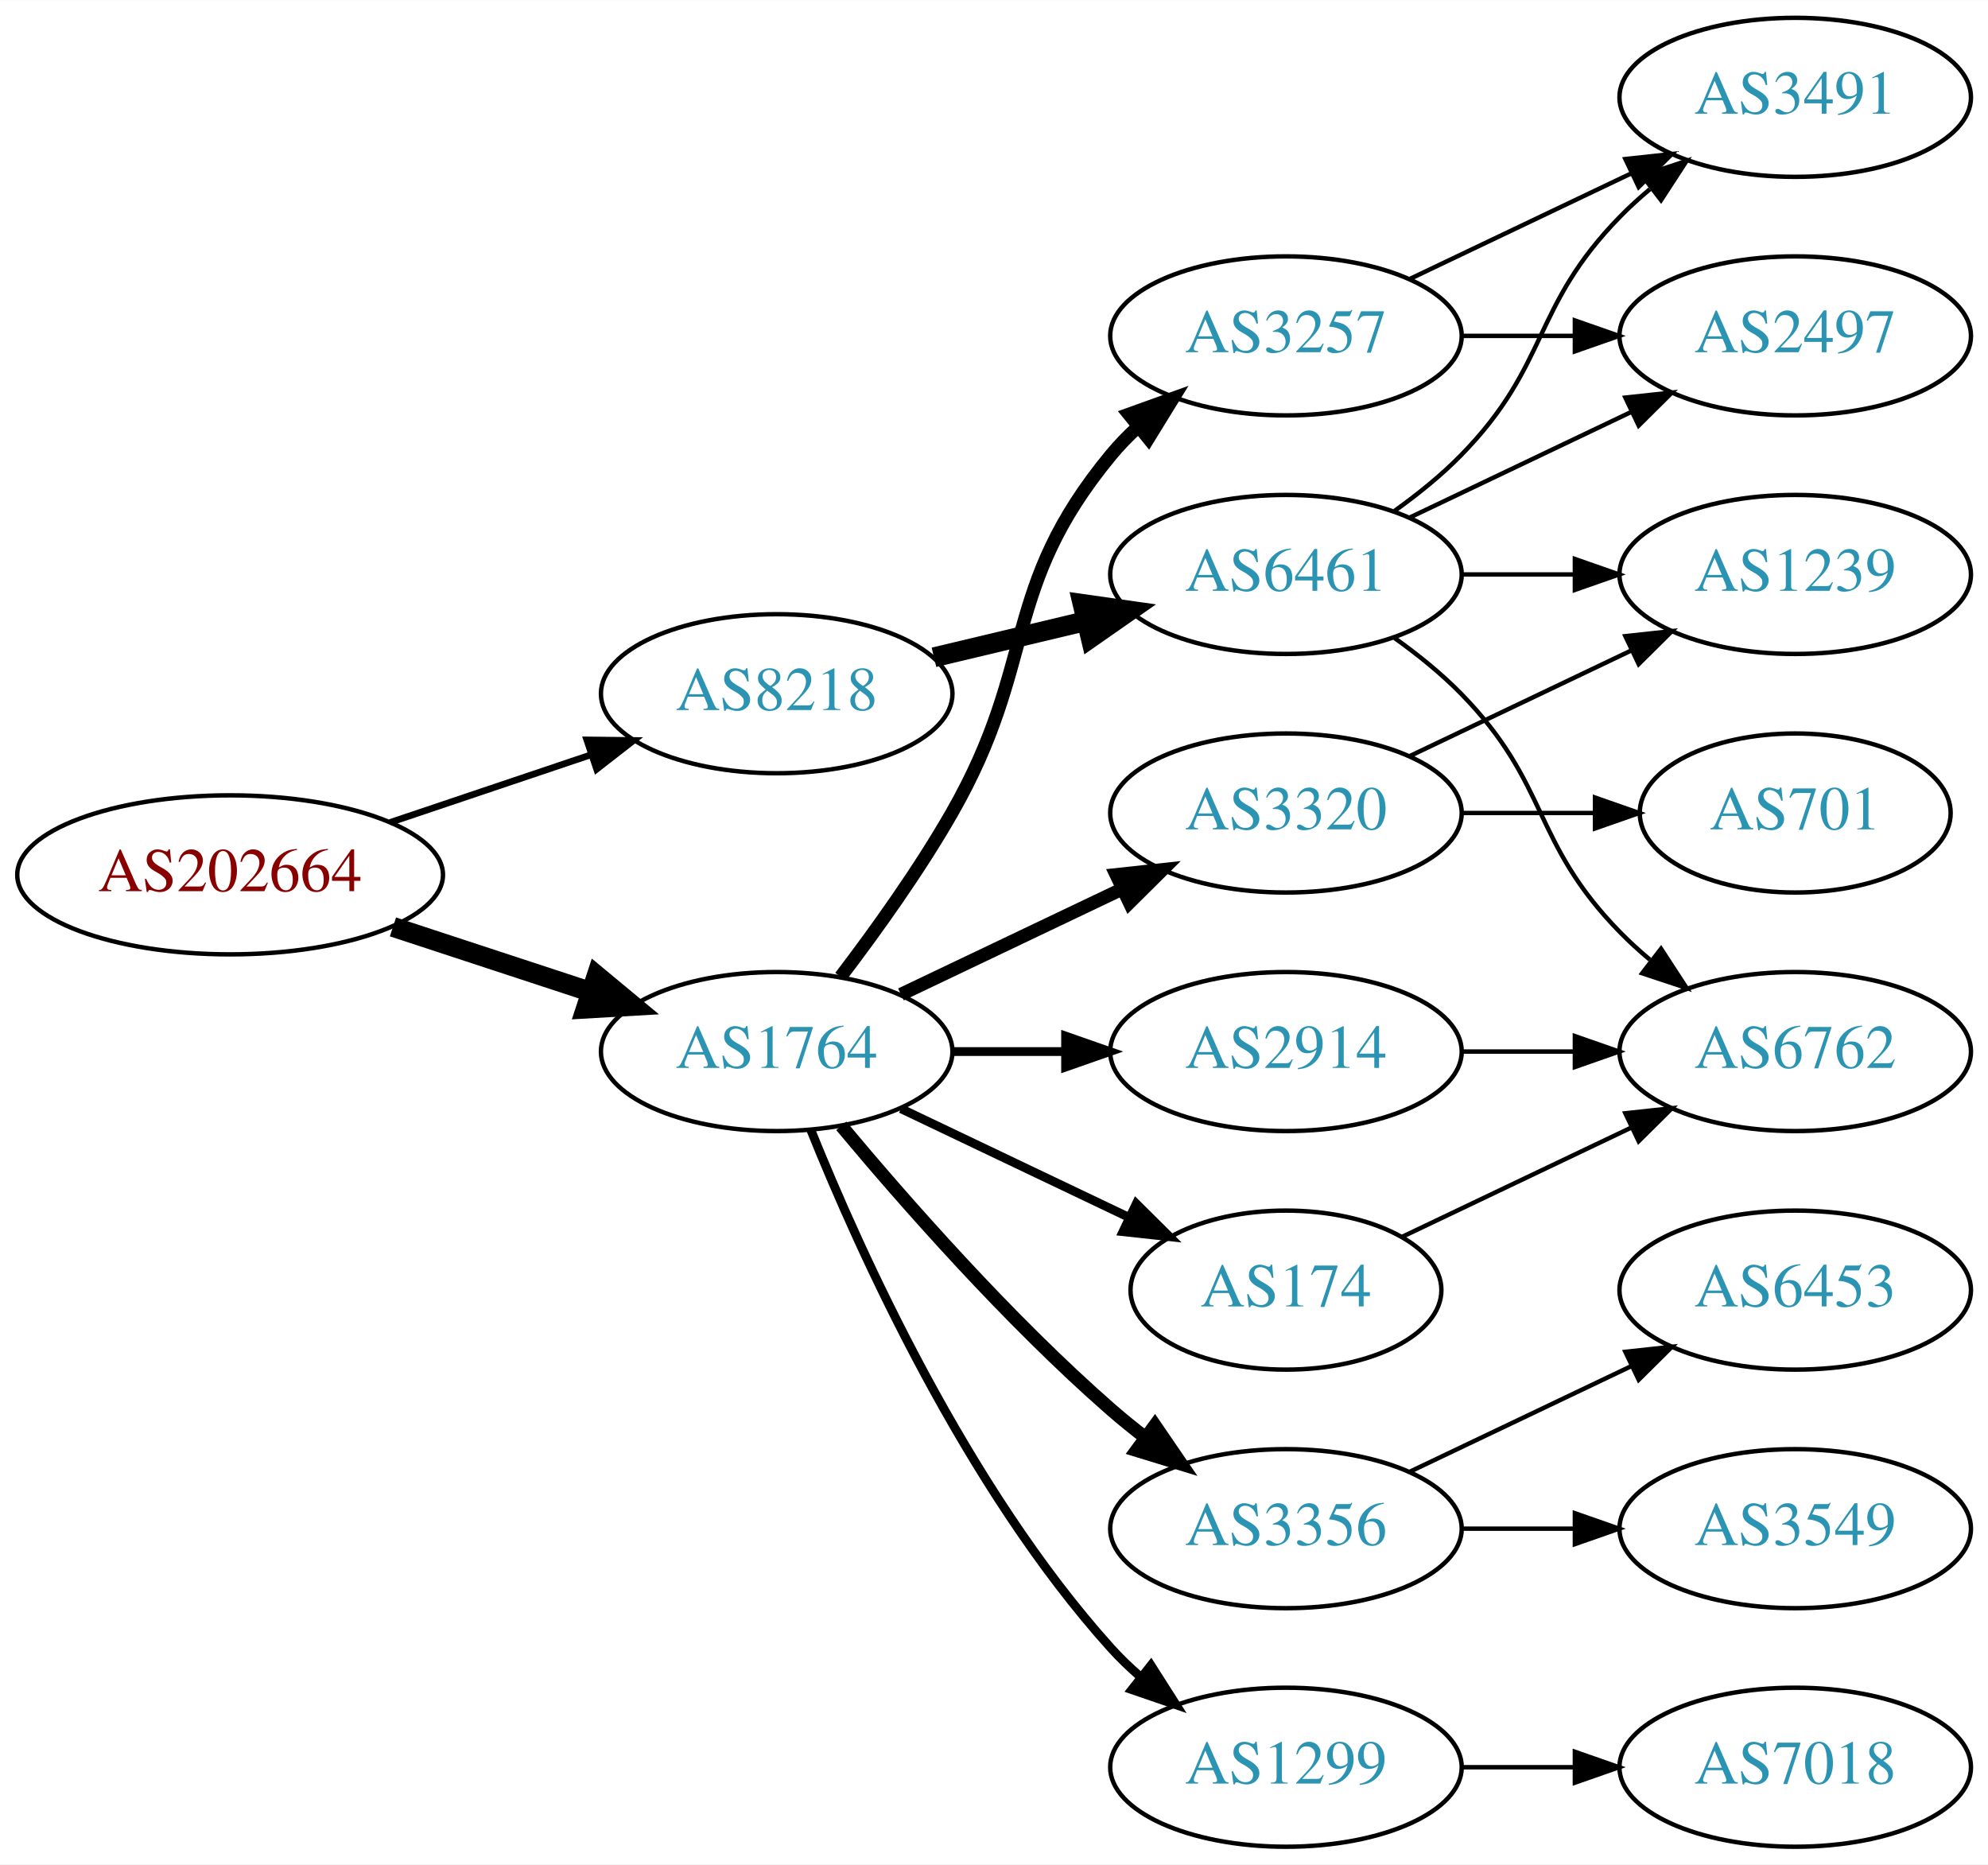
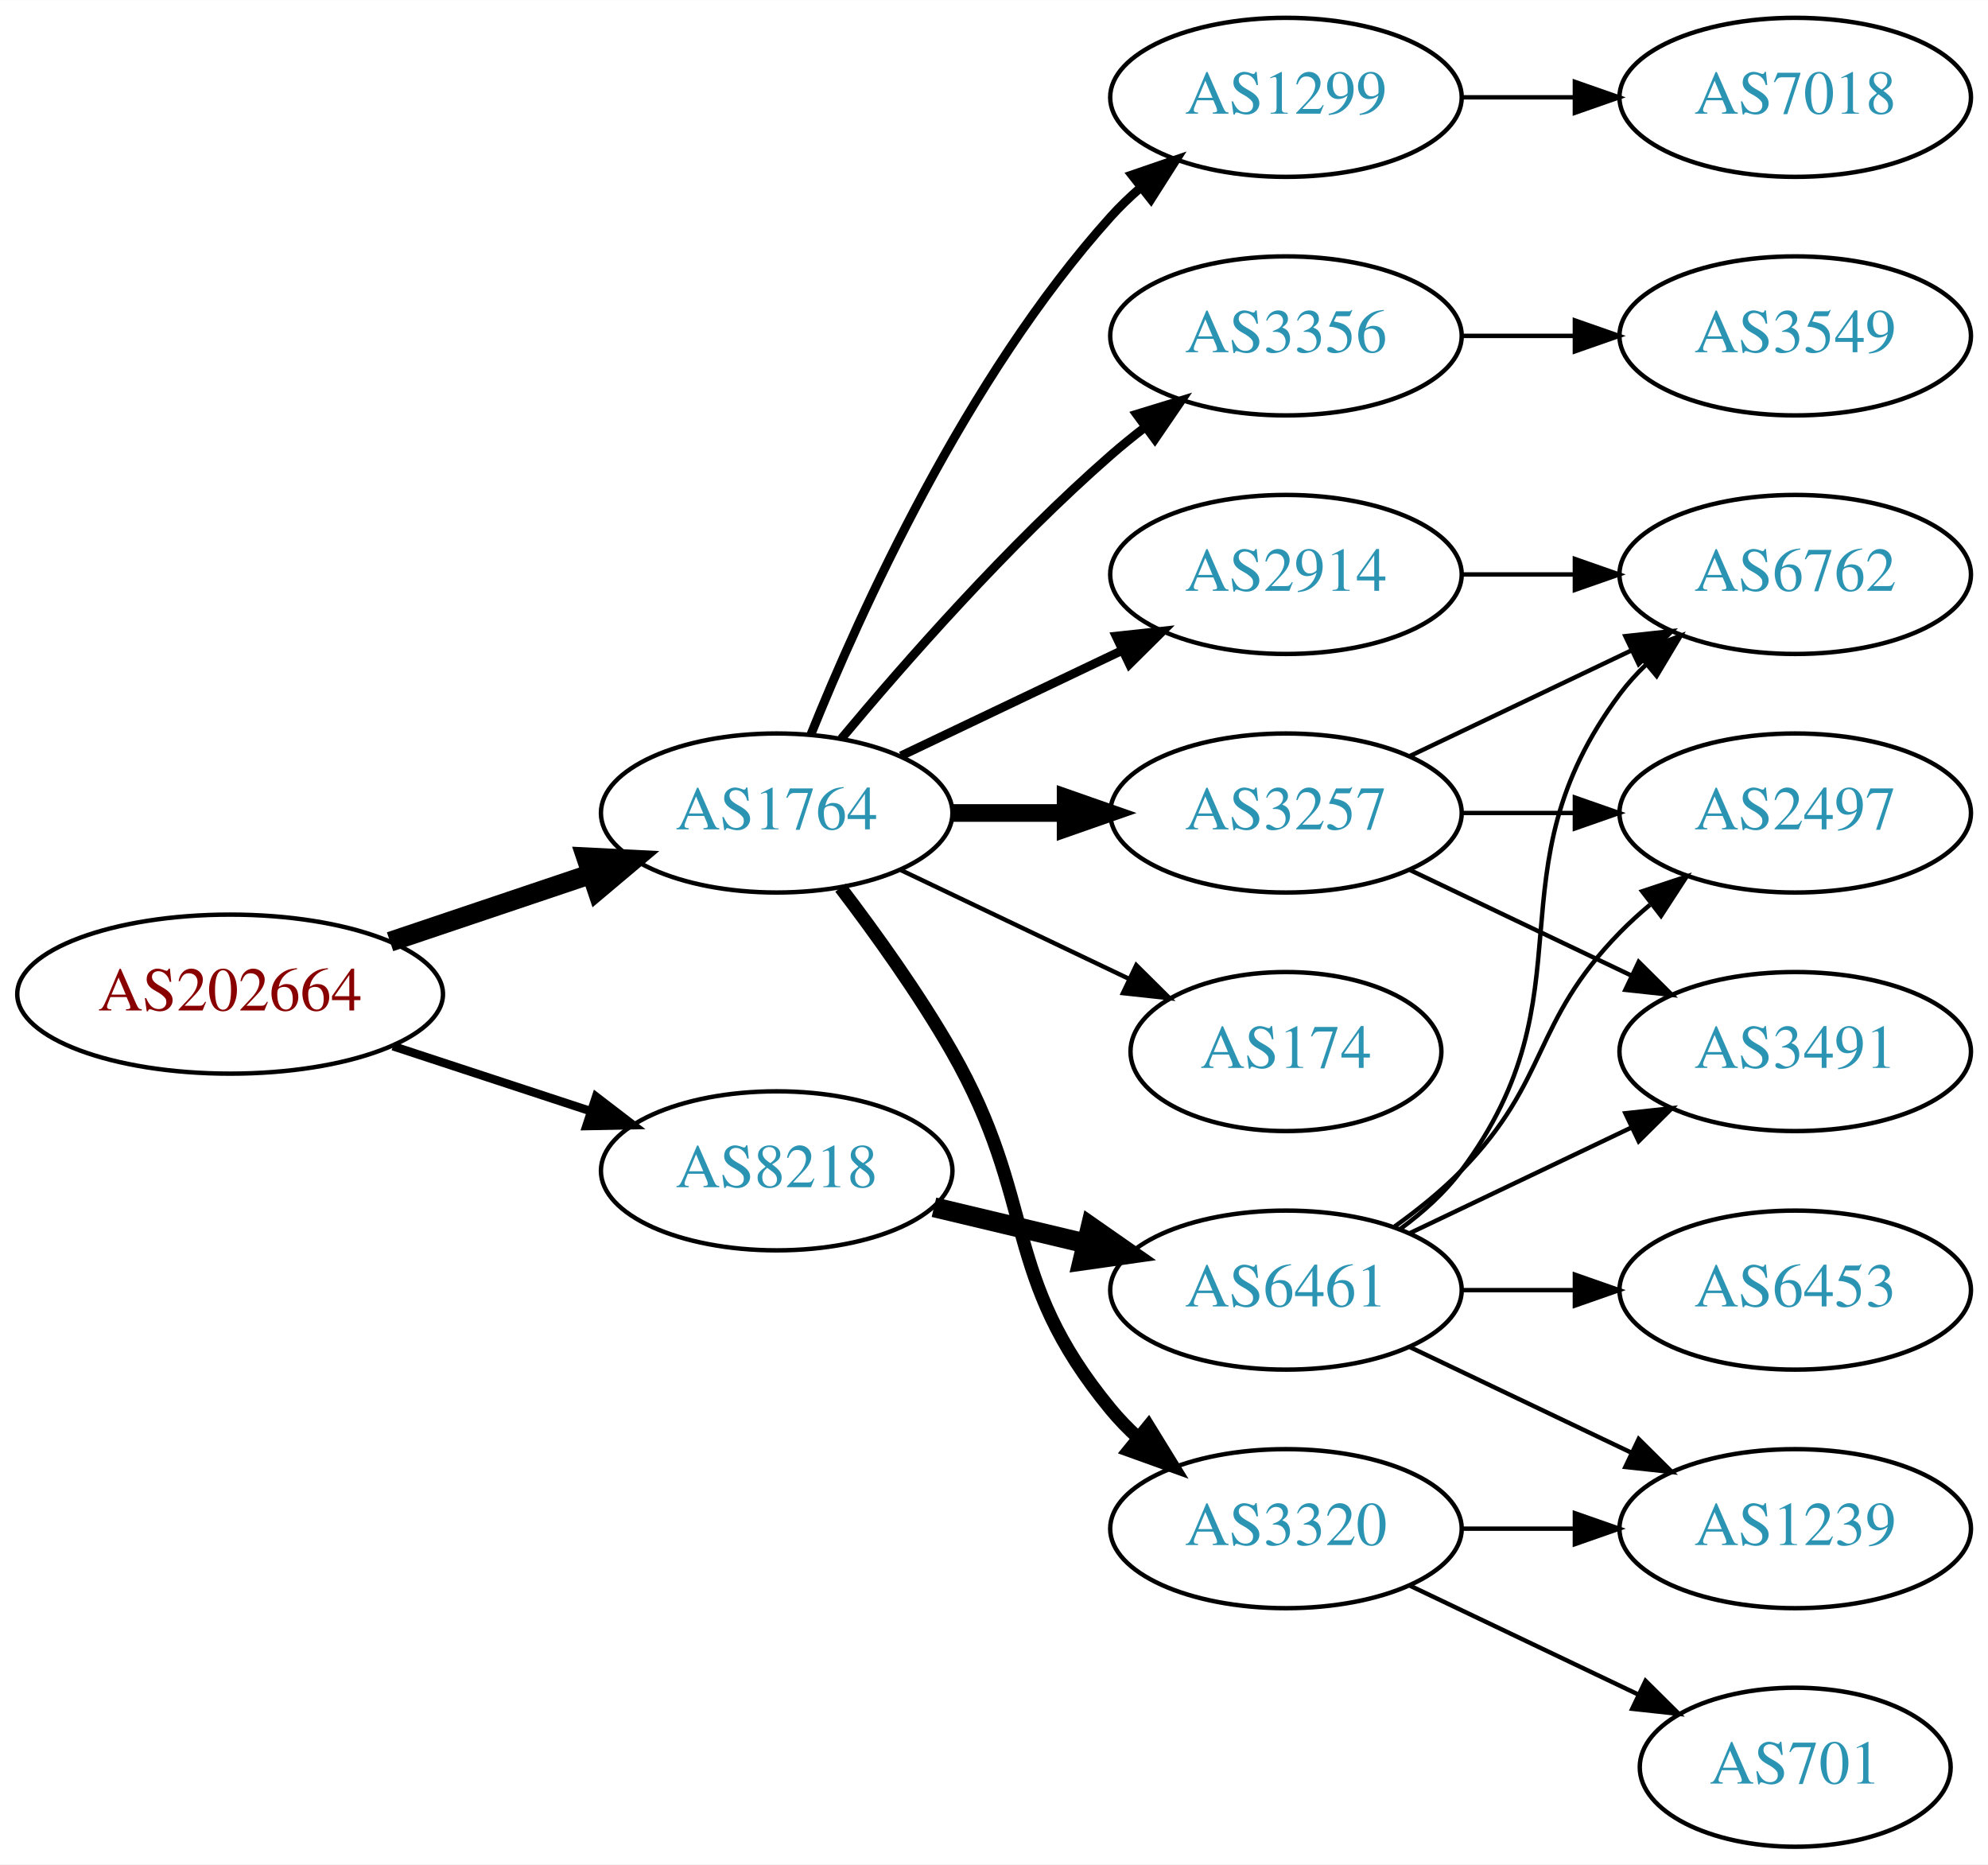
<svg xmlns="http://www.w3.org/2000/svg" xmlns:xlink="http://www.w3.org/1999/xlink" width="450pt" height="422pt" viewBox="0.00 0.00 450.07 422.00">
  <g id="graph0" class="graph" transform="scale(1 1) rotate(0) translate(4 418)">
    <polygon fill="white" stroke="none" points="-4,4 -4,-418 446.07,-418 446.07,4 -4,4" />
    <g id="node1" class="node">
      <g id="a_node1">
        <a xlink:href="/asn/202664" xlink:title="AS202664 ~ AS Jumper GmbH [AT]">
-           <ellipse fill="#ffffff" stroke="black" cx="48.096" cy="-220" rx="48.192" ry="18" />
-           <text text-anchor="middle" x="48.096" y="-216.3" font-family="Times,serif" font-size="14.00" fill="#880000">AS202664</text>
+           <ellipse fill="#ffffff" stroke="black" cx="48.096" cy="-193" rx="48.192" ry="18" />
+           <text text-anchor="middle" x="48.096" y="-189.3" font-family="Times,serif" font-size="14.00" fill="#880000">AS202664</text>
        </a>
      </g>
    </g>
    <g id="node2" class="node">
      <g id="a_node2">
        <a xlink:href="/asn/1764" xlink:title="AS1764 ~ NEXTLAYER-AS [AT]">
-           <ellipse fill="#ffffff" stroke="black" cx="171.838" cy="-180" rx="39.794" ry="18" />
-           <text text-anchor="middle" x="171.838" y="-176.3" font-family="Times,serif" font-size="14.00" fill="#2c94b3">AS1764</text>
+           <ellipse fill="#ffffff" stroke="black" cx="171.838" cy="-234" rx="39.794" ry="18" />
+           <text text-anchor="middle" x="171.838" y="-230.3" font-family="Times,serif" font-size="14.00" fill="#2c94b3">AS1764</text>
        </a>
      </g>
    </g>
    <g id="edge1" class="edge">
-       <path fill="none" stroke="black" stroke-width="4.5" d="M84.964,-208.215C98.983,-203.609 115.143,-198.299 129.637,-193.537" />
-       <polygon fill="black" stroke="black" stroke-width="4.5" points="131.086,-197.206 139.358,-190.343 128.628,-189.724 131.086,-197.206" />
+       <path fill="none" stroke="black" stroke-width="4.5" d="M84.309,-204.859C98.459,-209.624 114.874,-215.152 129.578,-220.105" />
+       <polygon fill="black" stroke="black" stroke-width="4.5" points="128.703,-223.965 139.437,-223.425 131.217,-216.502 128.703,-223.965" />
    </g>
    <g id="node3" class="node">
      <g id="a_node3">
        <a xlink:href="/asn/8218" xlink:title="AS8218 ~ legacy Neotelecoms [FR]">
-           <ellipse fill="#ffffff" stroke="black" cx="171.838" cy="-261" rx="39.794" ry="18" />
-           <text text-anchor="middle" x="171.838" y="-257.3" font-family="Times,serif" font-size="14.00" fill="#2c94b3">AS8218</text>
+           <ellipse fill="#ffffff" stroke="black" cx="171.838" cy="-153" rx="39.794" ry="18" />
+           <text text-anchor="middle" x="171.838" y="-149.3" font-family="Times,serif" font-size="14.00" fill="#2c94b3">AS8218</text>
        </a>
      </g>
    </g>
    <g id="edge2" class="edge">
-       <path fill="none" stroke="black" stroke-width="1.5" d="M84.309,-231.859C98.459,-236.624 114.874,-242.152 129.578,-247.105" />
-       <polygon fill="black" stroke="black" stroke-width="1.5" points="128.843,-250.55 139.437,-250.425 131.077,-243.916 128.843,-250.55" />
+       <path fill="none" stroke="black" stroke-width="1.929" d="M84.964,-181.215C98.983,-176.609 115.143,-171.299 129.637,-166.537" />
+       <polygon fill="black" stroke="black" stroke-width="1.929" points="130.95,-169.79 139.358,-163.343 128.765,-163.14 130.95,-169.79" />
    </g>
    <g id="node4" class="node">
      <g id="a_node4">
        <a xlink:href="/asn/3257" xlink:title="AS3257 ~ GTT [DE]">
-           <ellipse fill="#ffffff" stroke="black" cx="287.131" cy="-342" rx="39.794" ry="18" />
-           <text text-anchor="middle" x="287.131" y="-338.3" font-family="Times,serif" font-size="14.00" fill="#2c94b3">AS3257</text>
+           <ellipse fill="#ffffff" stroke="black" cx="287.131" cy="-234" rx="39.794" ry="18" />
+           <text text-anchor="middle" x="287.131" y="-230.3" font-family="Times,serif" font-size="14.00" fill="#2c94b3">AS3257</text>
        </a>
      </g>
    </g>
    <g id="edge3" class="edge">
-       <path fill="none" stroke="black" stroke-width="3" d="M186.299,-196.913C194.192,-207.27 204.042,-220.992 211.484,-234 231.049,-268.194 222.42,-284.606 247.484,-315 249.34,-317.25 251.427,-319.396 253.646,-321.424" />
-       <polygon fill="black" stroke="black" stroke-width="3" points="251.581,-324.256 261.55,-327.844 255.994,-318.823 251.581,-324.256" />
+       <path fill="none" stroke="black" stroke-width="4" d="M211.51,-234C219.713,-234 228.477,-234 237.009,-234" />
+       <polygon fill="black" stroke="black" stroke-width="4" points="237.248,-237.5 247.248,-234 237.248,-230.5 237.248,-237.5" />
    </g>
    <g id="node5" class="node">
      <g id="a_node5">
        <a xlink:href="/asn/3356" xlink:title="AS3356 ~ Level 3 Parent, LLC [US]">
-           <ellipse fill="#ffffff" stroke="black" cx="287.131" cy="-72" rx="39.794" ry="18" />
-           <text text-anchor="middle" x="287.131" y="-68.3" font-family="Times,serif" font-size="14.00" fill="#2c94b3">AS3356</text>
+           <ellipse fill="#ffffff" stroke="black" cx="287.131" cy="-342" rx="39.794" ry="18" />
+           <text text-anchor="middle" x="287.131" y="-338.3" font-family="Times,serif" font-size="14.00" fill="#2c94b3">AS3356</text>
        </a>
      </g>
    </g>
    <g id="edge4" class="edge">
-       <path fill="none" stroke="black" stroke-width="3" d="M186.468,-163.183C200.751,-146.071 224.297,-119.255 247.484,-99 249.95,-96.846 252.589,-94.706 255.286,-92.628" />
-       <polygon fill="black" stroke="black" stroke-width="3" points="257.459,-95.375 263.44,-86.63 253.311,-89.736 257.459,-95.375" />
+       <path fill="none" stroke="black" stroke-width="2" d="M186.468,-250.817C200.751,-267.929 224.297,-294.745 247.484,-315 249.95,-317.154 252.589,-319.294 255.286,-321.372" />
+       <polygon fill="black" stroke="black" stroke-width="2" points="253.311,-324.264 263.44,-327.37 257.459,-318.625 253.311,-324.264" />
    </g>
    <g id="node6" class="node">
      <g id="a_node6">
        <a xlink:href="/asn/3320" xlink:title="AS3320 ~ DTAG [DE]">
-           <ellipse fill="#ffffff" stroke="black" cx="287.131" cy="-234" rx="39.794" ry="18" />
-           <text text-anchor="middle" x="287.131" y="-230.3" font-family="Times,serif" font-size="14.00" fill="#2c94b3">AS3320</text>
+           <ellipse fill="#ffffff" stroke="black" cx="287.131" cy="-72" rx="39.794" ry="18" />
+           <text text-anchor="middle" x="287.131" y="-68.3" font-family="Times,serif" font-size="14.00" fill="#2c94b3">AS3320</text>
        </a>
      </g>
    </g>
    <g id="edge5" class="edge">
-       <path fill="none" stroke="black" stroke-width="3" d="M199.974,-192.934C214.968,-200.081 233.789,-209.052 250.013,-216.785" />
-       <polygon fill="black" stroke="black" stroke-width="3" points="248.683,-220.028 259.216,-221.171 251.695,-213.709 248.683,-220.028" />
+       <path fill="none" stroke="black" stroke-width="3" d="M186.299,-217.087C194.192,-206.73 204.042,-193.008 211.484,-180 231.049,-145.806 222.42,-129.394 247.484,-99 249.34,-96.751 251.427,-94.604 253.646,-92.576" />
+       <polygon fill="black" stroke="black" stroke-width="3" points="255.994,-95.177 261.55,-86.156 251.581,-89.744 255.994,-95.177" />
    </g>
    <g id="node7" class="node">
      <g id="a_node7">
        <a xlink:href="/asn/1299" xlink:title="AS1299 ~ Telia Carrier [EU]">
-           <ellipse fill="#ffffff" stroke="black" cx="287.131" cy="-18" rx="39.794" ry="18" />
-           <text text-anchor="middle" x="287.131" y="-14.3" font-family="Times,serif" font-size="14.00" fill="#2c94b3">AS1299</text>
+           <ellipse fill="#ffffff" stroke="black" cx="287.131" cy="-396" rx="39.794" ry="18" />
+           <text text-anchor="middle" x="287.131" y="-392.3" font-family="Times,serif" font-size="14.00" fill="#2c94b3">AS1299</text>
        </a>
      </g>
    </g>
    <g id="edge6" class="edge">
-       <path fill="none" stroke="black" stroke-width="2" d="M179.586,-162.213C190.637,-134.757 214.69,-81.422 247.484,-45 249.487,-42.776 251.706,-40.637 254.038,-38.603" />
-       <polygon fill="black" stroke="black" stroke-width="2" points="256.569,-41.065 262.257,-32.127 252.236,-35.567 256.569,-41.065" />
+       <path fill="none" stroke="black" stroke-width="2" d="M179.586,-251.787C190.637,-279.243 214.69,-332.578 247.484,-369 249.487,-371.224 251.706,-373.363 254.038,-375.397" />
+       <polygon fill="black" stroke="black" stroke-width="2" points="252.236,-378.433 262.257,-381.873 256.569,-372.935 252.236,-378.433" />
    </g>
    <g id="node8" class="node">
      <g id="a_node8">
-         <a xlink:href="/asn/2914" xlink:title="AS2914 ~ NTT America, Inc. [US]">
-           <ellipse fill="#ffffff" stroke="black" cx="287.131" cy="-180" rx="39.794" ry="18" />
-           <text text-anchor="middle" x="287.131" y="-176.3" font-family="Times,serif" font-size="14.00" fill="#2c94b3">AS2914</text>
+         <a xlink:href="/asn/174" xlink:title="AS174 ~ Cogent Communications [US]">
+           <ellipse fill="#ffffff" stroke="black" cx="287.131" cy="-180" rx="35.194" ry="18" />
+           <text text-anchor="middle" x="287.131" y="-176.3" font-family="Times,serif" font-size="14.00" fill="#2c94b3">AS174</text>
        </a>
      </g>
    </g>
    <g id="edge7" class="edge">
-       <path fill="none" stroke="black" stroke-width="2" d="M211.51,-180C219.713,-180 228.477,-180 237.009,-180" />
-       <polygon fill="black" stroke="black" stroke-width="2" points="237.248,-183.5 247.248,-180 237.248,-176.5 237.248,-183.5" />
+       <path fill="none" stroke="black" d="M199.974,-221.066C215.406,-213.71 234.892,-204.423 251.427,-196.541" />
+       <polygon fill="black" stroke="black" points="253.247,-199.551 260.769,-192.089 250.236,-193.232 253.247,-199.551" />
    </g>
    <g id="node9" class="node">
      <g id="a_node9">
-         <a xlink:href="/asn/174" xlink:title="AS174 ~ Cogent Communications [US]">
-           <ellipse fill="#ffffff" stroke="black" cx="287.131" cy="-126" rx="35.194" ry="18" />
-           <text text-anchor="middle" x="287.131" y="-122.3" font-family="Times,serif" font-size="14.00" fill="#2c94b3">AS174</text>
+         <a xlink:href="/asn/2914" xlink:title="AS2914 ~ NTT America, Inc. [US]">
+           <ellipse fill="#ffffff" stroke="black" cx="287.131" cy="-288" rx="39.794" ry="18" />
+           <text text-anchor="middle" x="287.131" y="-284.3" font-family="Times,serif" font-size="14.00" fill="#2c94b3">AS2914</text>
        </a>
      </g>
    </g>
    <g id="edge8" class="edge">
-       <path fill="none" stroke="black" stroke-width="2" d="M199.974,-167.066C215.406,-159.71 234.892,-150.423 251.427,-142.541" />
-       <polygon fill="black" stroke="black" stroke-width="2" points="253.247,-145.551 260.769,-138.089 250.236,-139.232 253.247,-145.551" />
+       <path fill="none" stroke="black" stroke-width="2" d="M199.974,-246.934C214.968,-254.081 233.789,-263.052 250.013,-270.785" />
+       <polygon fill="black" stroke="black" stroke-width="2" points="248.683,-274.028 259.216,-275.171 251.695,-267.709 248.683,-274.028" />
+     </g>
+     <g id="node17" class="node">
+       <g id="a_node17">
+         <a xlink:href="/asn/6461" xlink:title="AS6461 ~ Zayo Bandwidth [US]">
+           <ellipse fill="#ffffff" stroke="black" cx="287.131" cy="-126" rx="39.794" ry="18" />
+           <text text-anchor="middle" x="287.131" y="-122.3" font-family="Times,serif" font-size="14.00" fill="#2c94b3">AS6461</text>
+         </a>
+       </g>
+     </g>
+     <g id="edge17" class="edge">
+       <path fill="none" stroke="black" stroke-width="4.5" d="M207.445,-144.752C218.316,-142.162 230.471,-139.265 241.913,-136.538" />
+       <polygon fill="black" stroke="black" stroke-width="4.5" points="242.921,-140.346 251.736,-134.197 241.095,-132.685 242.921,-140.346" />
+     </g>
+     <g id="node10" class="node">
+       <g id="a_node10">
+         <a xlink:href="/asn/3491" xlink:title="AS3491 ~ PCCW Global, Inc. [US]">
+           <ellipse fill="#ffffff" stroke="black" cx="402.424" cy="-180" rx="39.794" ry="18" />
+           <text text-anchor="middle" x="402.424" y="-176.3" font-family="Times,serif" font-size="14.00" fill="#2c94b3">AS3491</text>
+         </a>
+       </g>
+     </g>
+     <g id="edge9" class="edge">
+       <path fill="none" stroke="black" d="M315.267,-221.066C330.261,-213.919 349.082,-204.948 365.306,-197.215" />
+       <polygon fill="black" stroke="black" points="366.988,-200.291 374.509,-192.829 363.976,-193.972 366.988,-200.291" />
+     </g>
+     <g id="node11" class="node">
+       <g id="a_node11">
+         <a xlink:href="/asn/6762" xlink:title="AS6762 ~ TELECOM ITALIA SPARKLE S.p.A. [IT]">
+           <ellipse fill="#ffffff" stroke="black" cx="402.424" cy="-288" rx="39.794" ry="18" />
+           <text text-anchor="middle" x="402.424" y="-284.3" font-family="Times,serif" font-size="14.00" fill="#2c94b3">AS6762</text>
+         </a>
+       </g>
+     </g>
+     <g id="edge10" class="edge">
+       <path fill="none" stroke="black" d="M315.267,-246.934C330.261,-254.081 349.082,-263.052 365.306,-270.785" />
+       <polygon fill="black" stroke="black" points="363.976,-274.028 374.509,-275.171 366.988,-267.709 363.976,-274.028" />
+     </g>
+     <g id="node12" class="node">
+       <g id="a_node12">
+         <a xlink:href="/asn/2497" xlink:title="AS2497 ~ Internet Initiative Japan Inc. [JP]">
+           <ellipse fill="#ffffff" stroke="black" cx="402.424" cy="-234" rx="39.794" ry="18" />
+           <text text-anchor="middle" x="402.424" y="-230.3" font-family="Times,serif" font-size="14.00" fill="#2c94b3">AS2497</text>
+         </a>
+       </g>
+     </g>
+     <g id="edge11" class="edge">
+       <path fill="none" stroke="black" d="M326.803,-234C335.006,-234 343.77,-234 352.302,-234" />
+       <polygon fill="black" stroke="black" points="352.541,-237.5 362.541,-234 352.541,-230.5 352.541,-237.5" />
+     </g>
+     <g id="node13" class="node">
+       <g id="a_node13">
+         <a xlink:href="/asn/3549" xlink:title="AS3549 ~ Level 3 Parent, LLC [US]">
+           <ellipse fill="#ffffff" stroke="black" cx="402.424" cy="-342" rx="39.794" ry="18" />
+           <text text-anchor="middle" x="402.424" y="-338.3" font-family="Times,serif" font-size="14.00" fill="#2c94b3">AS3549</text>
+         </a>
+       </g>
+     </g>
+     <g id="edge12" class="edge">
+       <path fill="none" stroke="black" d="M326.803,-342C335.006,-342 343.77,-342 352.302,-342" />
+       <polygon fill="black" stroke="black" points="352.541,-345.5 362.541,-342 352.541,-338.5 352.541,-345.5" />
+     </g>
+     <g id="node14" class="node">
+       <g id="a_node14">
+         <a xlink:href="/asn/1239" xlink:title="AS1239 ~ Sprint [US]">
+           <ellipse fill="#ffffff" stroke="black" cx="402.424" cy="-72" rx="39.794" ry="18" />
+           <text text-anchor="middle" x="402.424" y="-68.3" font-family="Times,serif" font-size="14.00" fill="#2c94b3">AS1239</text>
+         </a>
+       </g>
+     </g>
+     <g id="edge13" class="edge">
+       <path fill="none" stroke="black" d="M326.803,-72C335.006,-72 343.77,-72 352.302,-72" />
+       <polygon fill="black" stroke="black" points="352.541,-75.5 362.541,-72 352.541,-68.5 352.541,-75.5" />
+     </g>
+     <g id="node15" class="node">
+       <g id="a_node15">
+         <a xlink:href="/asn/701" xlink:title="AS701 ~ UUNET [US]">
+           <ellipse fill="#ffffff" stroke="black" cx="402.424" cy="-18" rx="35.194" ry="18" />
+           <text text-anchor="middle" x="402.424" y="-14.3" font-family="Times,serif" font-size="14.00" fill="#2c94b3">AS701</text>
+         </a>
+       </g>
+     </g>
+     <g id="edge14" class="edge">
+       <path fill="none" stroke="black" d="M315.267,-59.066C330.699,-51.71 350.185,-42.423 366.72,-34.541" />
+       <polygon fill="black" stroke="black" points="368.54,-37.551 376.062,-30.089 365.529,-31.232 368.54,-37.551" />
+     </g>
+     <g id="node16" class="node">
+       <g id="a_node16">
+         <a xlink:href="/asn/7018" xlink:title="AS7018 ~ AT&amp;T Services, Inc. [US]">
+           <ellipse fill="#ffffff" stroke="black" cx="402.424" cy="-396" rx="39.794" ry="18" />
+           <text text-anchor="middle" x="402.424" y="-392.3" font-family="Times,serif" font-size="14.00" fill="#2c94b3">AS7018</text>
+         </a>
+       </g>
+     </g>
+     <g id="edge15" class="edge">
+       <path fill="none" stroke="black" d="M326.803,-396C335.006,-396 343.77,-396 352.302,-396" />
+       <polygon fill="black" stroke="black" points="352.541,-399.5 362.541,-396 352.541,-392.5 352.541,-399.5" />
+     </g>
+     <g id="edge16" class="edge">
+       <path fill="none" stroke="black" d="M326.803,-288C335.006,-288 343.77,-288 352.302,-288" />
+       <polygon fill="black" stroke="black" points="352.541,-291.5 362.541,-288 352.541,-284.5 352.541,-291.5" />
+     </g>
+     <g id="edge19" class="edge">
+       <path fill="none" stroke="black" d="M315.267,-138.934C330.261,-146.081 349.082,-155.052 365.306,-162.785" />
+       <polygon fill="black" stroke="black" points="363.976,-166.028 374.509,-167.171 366.988,-159.709 363.976,-166.028" />
+     </g>
+     <g id="edge20" class="edge">
+       <path fill="none" stroke="black" d="M313.062,-139.882C318.138,-143.611 323.056,-148.016 326.777,-153 357.049,-193.542 332.506,-220.458 362.777,-261 364.522,-263.336 366.529,-265.545 368.693,-267.617" />
+       <polygon fill="black" stroke="black" points="366.57,-270.405 376.493,-274.118 371.052,-265.027 366.57,-270.405" />
+     </g>
+     <g id="edge22" class="edge">
+       <path fill="none" stroke="black" d="M311.725,-140.389C316.981,-144.148 322.313,-148.437 326.777,-153 346.95,-173.617 342.605,-186.383 362.777,-207 364.87,-209.139 367.154,-211.218 369.53,-213.21" />
+       <polygon fill="black" stroke="black" points="367.774,-216.275 377.83,-219.611 372.049,-210.732 367.774,-216.275" />
+     </g>
+     <g id="edge18" class="edge">
+       <path fill="none" stroke="black" d="M315.267,-113.066C330.261,-105.919 349.082,-96.948 365.306,-89.215" />
+       <polygon fill="black" stroke="black" points="366.988,-92.291 374.509,-84.829 363.976,-85.972 366.988,-92.291" />
    </g>
    <g id="node18" class="node">
      <g id="a_node18">
-         <a xlink:href="/asn/6461" xlink:title="AS6461 ~ Zayo Bandwidth [US]">
-           <ellipse fill="#ffffff" stroke="black" cx="287.131" cy="-288" rx="39.794" ry="18" />
-           <text text-anchor="middle" x="287.131" y="-284.3" font-family="Times,serif" font-size="14.00" fill="#2c94b3">AS6461</text>
-         </a>
-       </g>
-     </g>
-     <g id="edge18" class="edge">
-       <path fill="none" stroke="black" stroke-width="4.5" d="M207.445,-269.248C218.316,-271.838 230.471,-274.735 241.913,-277.462" />
-       <polygon fill="black" stroke="black" stroke-width="4.5" points="241.095,-281.315 251.736,-279.803 242.921,-273.654 241.095,-281.315" />
-     </g>
-     <g id="node16" class="node">
-       <g id="a_node16">
-         <a xlink:href="/asn/3491" xlink:title="AS3491 ~ PCCW Global, Inc. [US]">
-           <ellipse fill="#ffffff" stroke="black" cx="402.424" cy="-396" rx="39.794" ry="18" />
-           <text text-anchor="middle" x="402.424" y="-392.3" font-family="Times,serif" font-size="14.00" fill="#2c94b3">AS3491</text>
-         </a>
-       </g>
-     </g>
-     <g id="edge15" class="edge">
-       <path fill="none" stroke="black" d="M315.267,-354.934C330.261,-362.081 349.082,-371.052 365.306,-378.785" />
-       <polygon fill="black" stroke="black" points="363.976,-382.028 374.509,-383.171 366.988,-375.709 363.976,-382.028" />
-     </g>
-     <g id="node17" class="node">
-       <g id="a_node17">
-         <a xlink:href="/asn/2497" xlink:title="AS2497 ~ Internet Initiative Japan Inc. [JP]">
-           <ellipse fill="#ffffff" stroke="black" cx="402.424" cy="-342" rx="39.794" ry="18" />
-           <text text-anchor="middle" x="402.424" y="-338.3" font-family="Times,serif" font-size="14.00" fill="#2c94b3">AS2497</text>
-         </a>
-       </g>
-     </g>
-     <g id="edge16" class="edge">
-       <path fill="none" stroke="black" d="M326.803,-342C335.006,-342 343.77,-342 352.302,-342" />
-       <polygon fill="black" stroke="black" points="352.541,-345.5 362.541,-342 352.541,-338.5 352.541,-345.5" />
-     </g>
-     <g id="node10" class="node">
-       <g id="a_node10">
        <a xlink:href="/asn/6453" xlink:title="AS6453 ~ TATA COMMUNICATIONS (AMERICA) INC [US]">
          <ellipse fill="#ffffff" stroke="black" cx="402.424" cy="-126" rx="39.794" ry="18" />
          <text text-anchor="middle" x="402.424" y="-122.3" font-family="Times,serif" font-size="14.00" fill="#2c94b3">AS6453</text>
        </a>
      </g>
    </g>
-     <g id="edge9" class="edge">
-       <path fill="none" stroke="black" d="M315.267,-84.934C330.261,-92.081 349.082,-101.052 365.306,-108.785" />
-       <polygon fill="black" stroke="black" points="363.976,-112.028 374.509,-113.171 366.988,-105.709 363.976,-112.028" />
-     </g>
-     <g id="node11" class="node">
-       <g id="a_node11">
-         <a xlink:href="/asn/3549" xlink:title="AS3549 ~ Level 3 Parent, LLC [US]">
-           <ellipse fill="#ffffff" stroke="black" cx="402.424" cy="-72" rx="39.794" ry="18" />
-           <text text-anchor="middle" x="402.424" y="-68.3" font-family="Times,serif" font-size="14.00" fill="#2c94b3">AS3549</text>
-         </a>
-       </g>
-     </g>
-     <g id="edge10" class="edge">
-       <path fill="none" stroke="black" d="M326.803,-72C335.006,-72 343.77,-72 352.302,-72" />
-       <polygon fill="black" stroke="black" points="352.541,-75.5 362.541,-72 352.541,-68.5 352.541,-75.5" />
-     </g>
-     <g id="node12" class="node">
-       <g id="a_node12">
-         <a xlink:href="/asn/701" xlink:title="AS701 ~ UUNET [US]">
-           <ellipse fill="#ffffff" stroke="black" cx="402.424" cy="-234" rx="35.194" ry="18" />
-           <text text-anchor="middle" x="402.424" y="-230.3" font-family="Times,serif" font-size="14.00" fill="#2c94b3">AS701</text>
-         </a>
-       </g>
-     </g>
-     <g id="edge11" class="edge">
-       <path fill="none" stroke="black" d="M326.803,-234C336.508,-234 346.999,-234 356.962,-234" />
-       <polygon fill="black" stroke="black" points="357.098,-237.5 367.098,-234 357.098,-230.5 357.098,-237.5" />
-     </g>
-     <g id="node13" class="node">
-       <g id="a_node13">
-         <a xlink:href="/asn/1239" xlink:title="AS1239 ~ Sprint [US]">
-           <ellipse fill="#ffffff" stroke="black" cx="402.424" cy="-288" rx="39.794" ry="18" />
-           <text text-anchor="middle" x="402.424" y="-284.3" font-family="Times,serif" font-size="14.00" fill="#2c94b3">AS1239</text>
-         </a>
-       </g>
-     </g>
-     <g id="edge12" class="edge">
-       <path fill="none" stroke="black" d="M315.267,-246.934C330.261,-254.081 349.082,-263.052 365.306,-270.785" />
-       <polygon fill="black" stroke="black" points="363.976,-274.028 374.509,-275.171 366.988,-267.709 363.976,-274.028" />
-     </g>
-     <g id="node14" class="node">
-       <g id="a_node14">
-         <a xlink:href="/asn/7018" xlink:title="AS7018 ~ AT&amp;T Services, Inc. [US]">
-           <ellipse fill="#ffffff" stroke="black" cx="402.424" cy="-18" rx="39.794" ry="18" />
-           <text text-anchor="middle" x="402.424" y="-14.3" font-family="Times,serif" font-size="14.00" fill="#2c94b3">AS7018</text>
-         </a>
-       </g>
-     </g>
-     <g id="edge13" class="edge">
-       <path fill="none" stroke="black" d="M326.803,-18C335.006,-18 343.77,-18 352.302,-18" />
-       <polygon fill="black" stroke="black" points="352.541,-21.5 362.541,-18 352.541,-14.5 352.541,-21.5" />
-     </g>
-     <g id="node15" class="node">
-       <g id="a_node15">
-         <a xlink:href="/asn/6762" xlink:title="AS6762 ~ TELECOM ITALIA SPARKLE S.p.A. [IT]">
-           <ellipse fill="#ffffff" stroke="black" cx="402.424" cy="-180" rx="39.794" ry="18" />
-           <text text-anchor="middle" x="402.424" y="-176.3" font-family="Times,serif" font-size="14.00" fill="#2c94b3">AS6762</text>
-         </a>
-       </g>
-     </g>
-     <g id="edge14" class="edge">
-       <path fill="none" stroke="black" d="M326.803,-180C335.006,-180 343.77,-180 352.302,-180" />
-       <polygon fill="black" stroke="black" points="352.541,-183.5 362.541,-180 352.541,-176.5 352.541,-183.5" />
-     </g>
-     <g id="edge17" class="edge">
-       <path fill="none" stroke="black" d="M313.556,-138.119C328.859,-145.413 348.582,-154.814 365.464,-162.86" />
-       <polygon fill="black" stroke="black" points="363.971,-166.026 374.504,-167.169 366.983,-159.707 363.971,-166.026" />
-     </g>
-     <g id="edge22" class="edge">
-       <path fill="none" stroke="black" d="M326.803,-288C335.006,-288 343.77,-288 352.302,-288" />
-       <polygon fill="black" stroke="black" points="352.541,-291.5 362.541,-288 352.541,-284.5 352.541,-291.5" />
-     </g>
-     <g id="edge19" class="edge">
-       <path fill="none" stroke="black" d="M311.725,-273.611C316.981,-269.852 322.313,-265.563 326.777,-261 346.95,-240.383 342.605,-227.617 362.777,-207 364.87,-204.861 367.154,-202.782 369.53,-200.79" />
-       <polygon fill="black" stroke="black" points="372.049,-203.268 377.83,-194.389 367.774,-197.725 372.049,-203.268" />
-     </g>
    <g id="edge21" class="edge">
-       <path fill="none" stroke="black" d="M311.725,-302.389C316.981,-306.148 322.313,-310.437 326.777,-315 346.95,-335.617 342.605,-348.383 362.777,-369 364.87,-371.139 367.154,-373.218 369.53,-375.21" />
-       <polygon fill="black" stroke="black" points="367.774,-378.275 377.83,-381.611 372.049,-372.732 367.774,-378.275" />
-     </g>
-     <g id="edge20" class="edge">
-       <path fill="none" stroke="black" d="M315.267,-300.934C330.261,-308.081 349.082,-317.052 365.306,-324.785" />
-       <polygon fill="black" stroke="black" points="363.976,-328.028 374.509,-329.171 366.988,-321.709 363.976,-328.028" />
+       <path fill="none" stroke="black" d="M326.803,-126C335.006,-126 343.77,-126 352.302,-126" />
+       <polygon fill="black" stroke="black" points="352.541,-129.5 362.541,-126 352.541,-122.5 352.541,-129.5" />
    </g>
  </g>
</svg>
